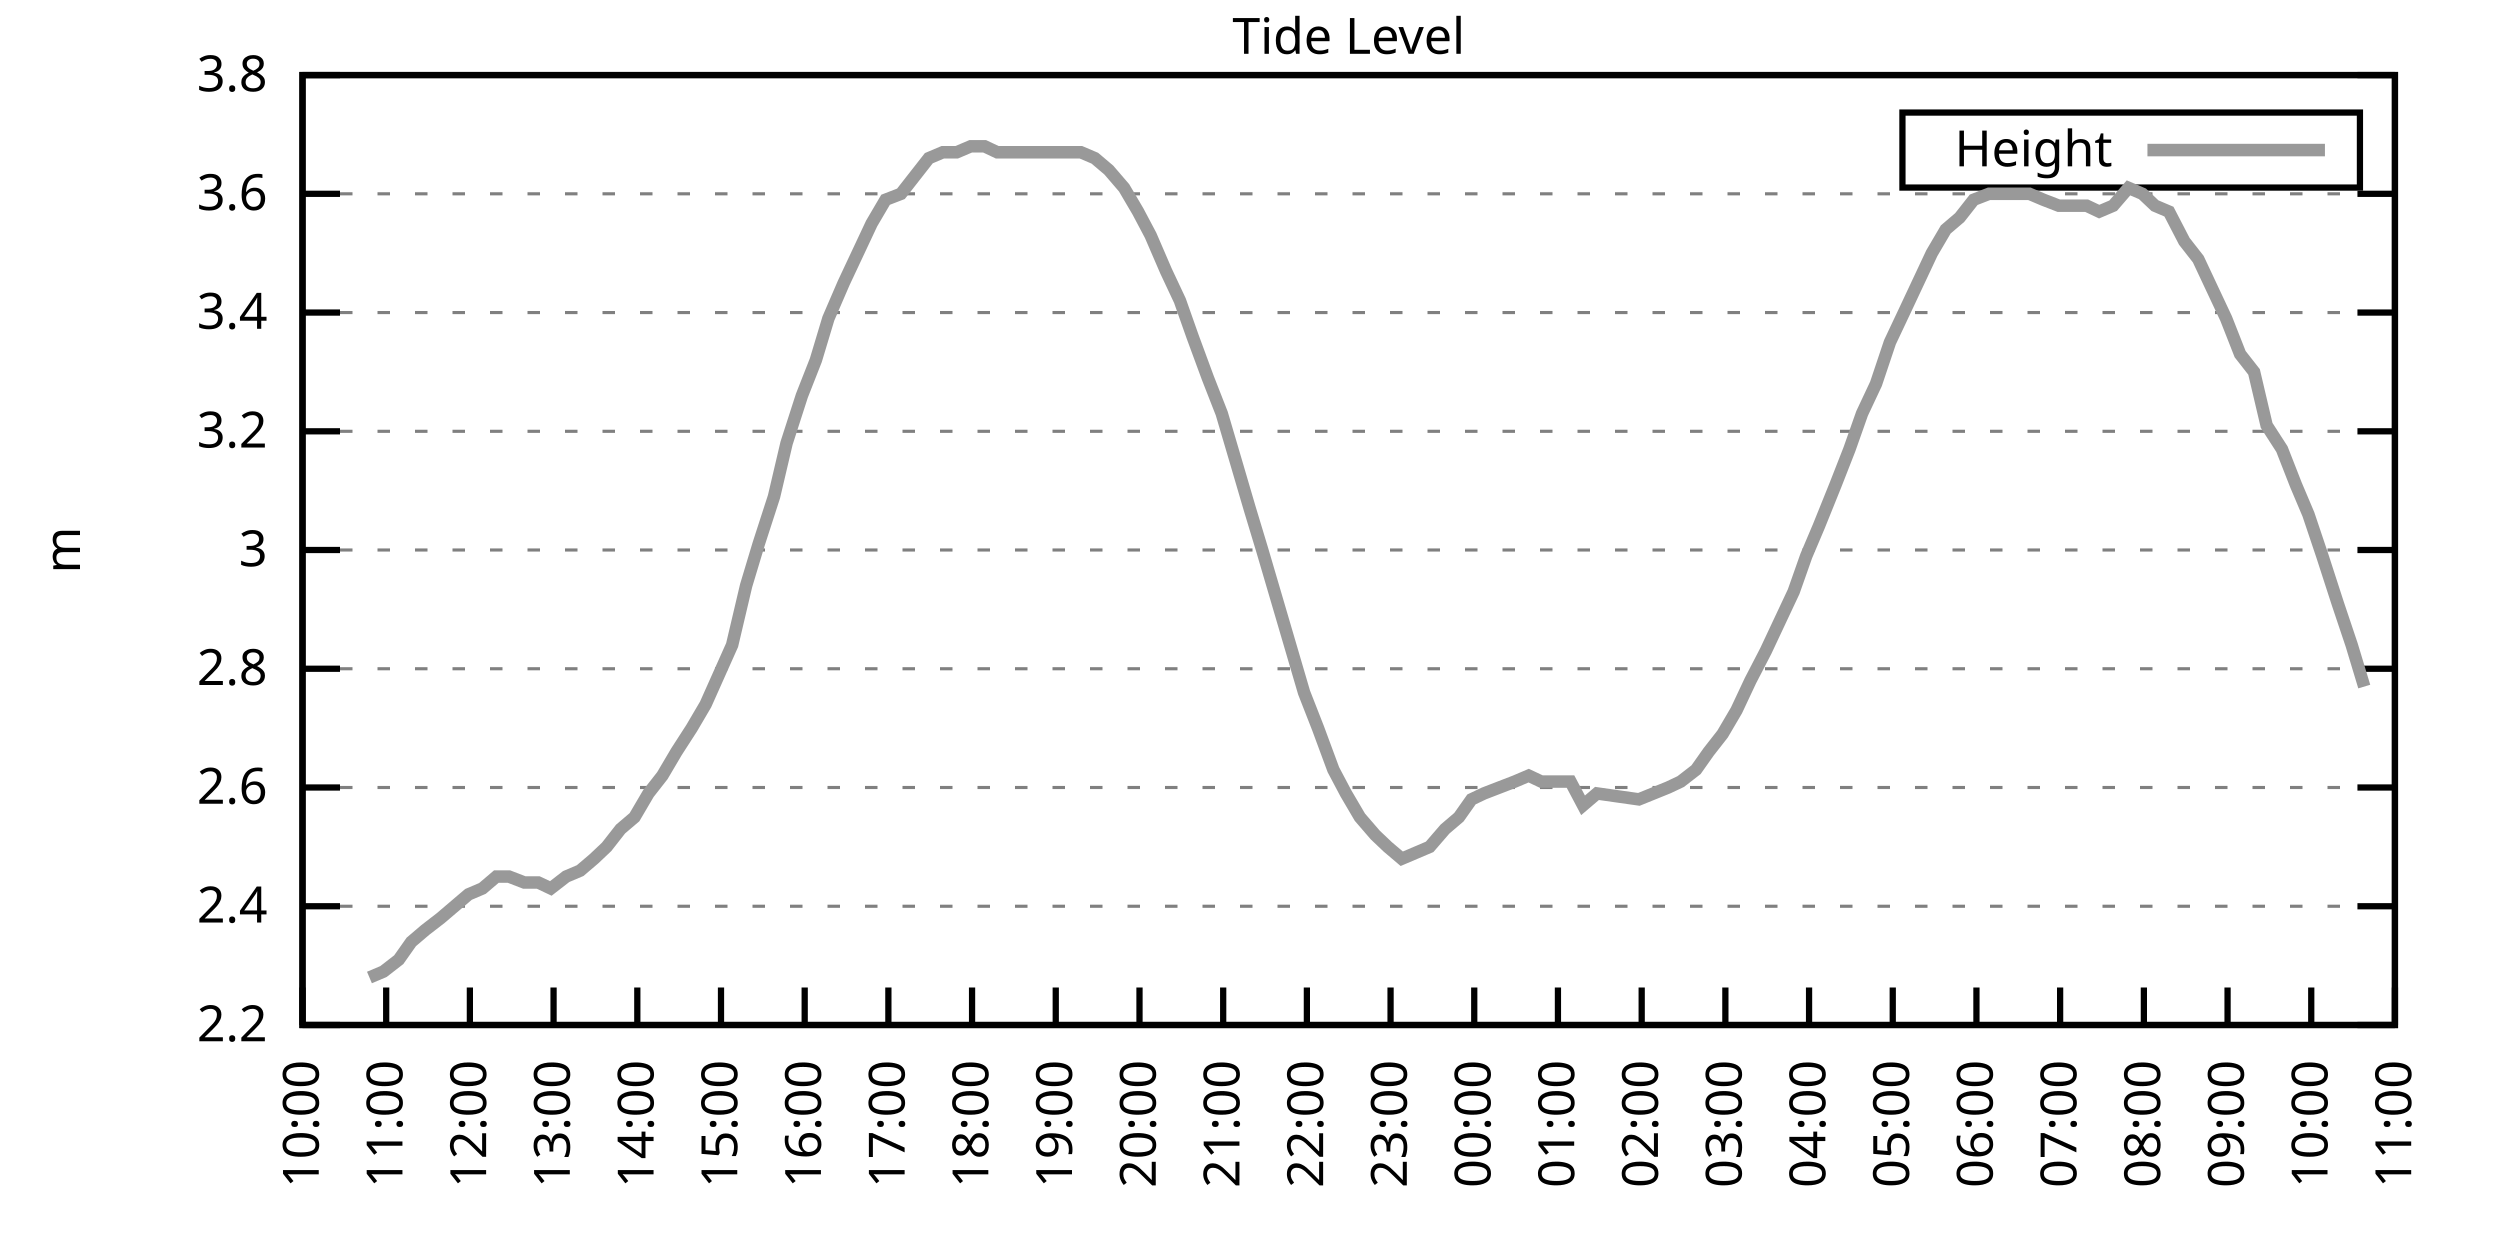
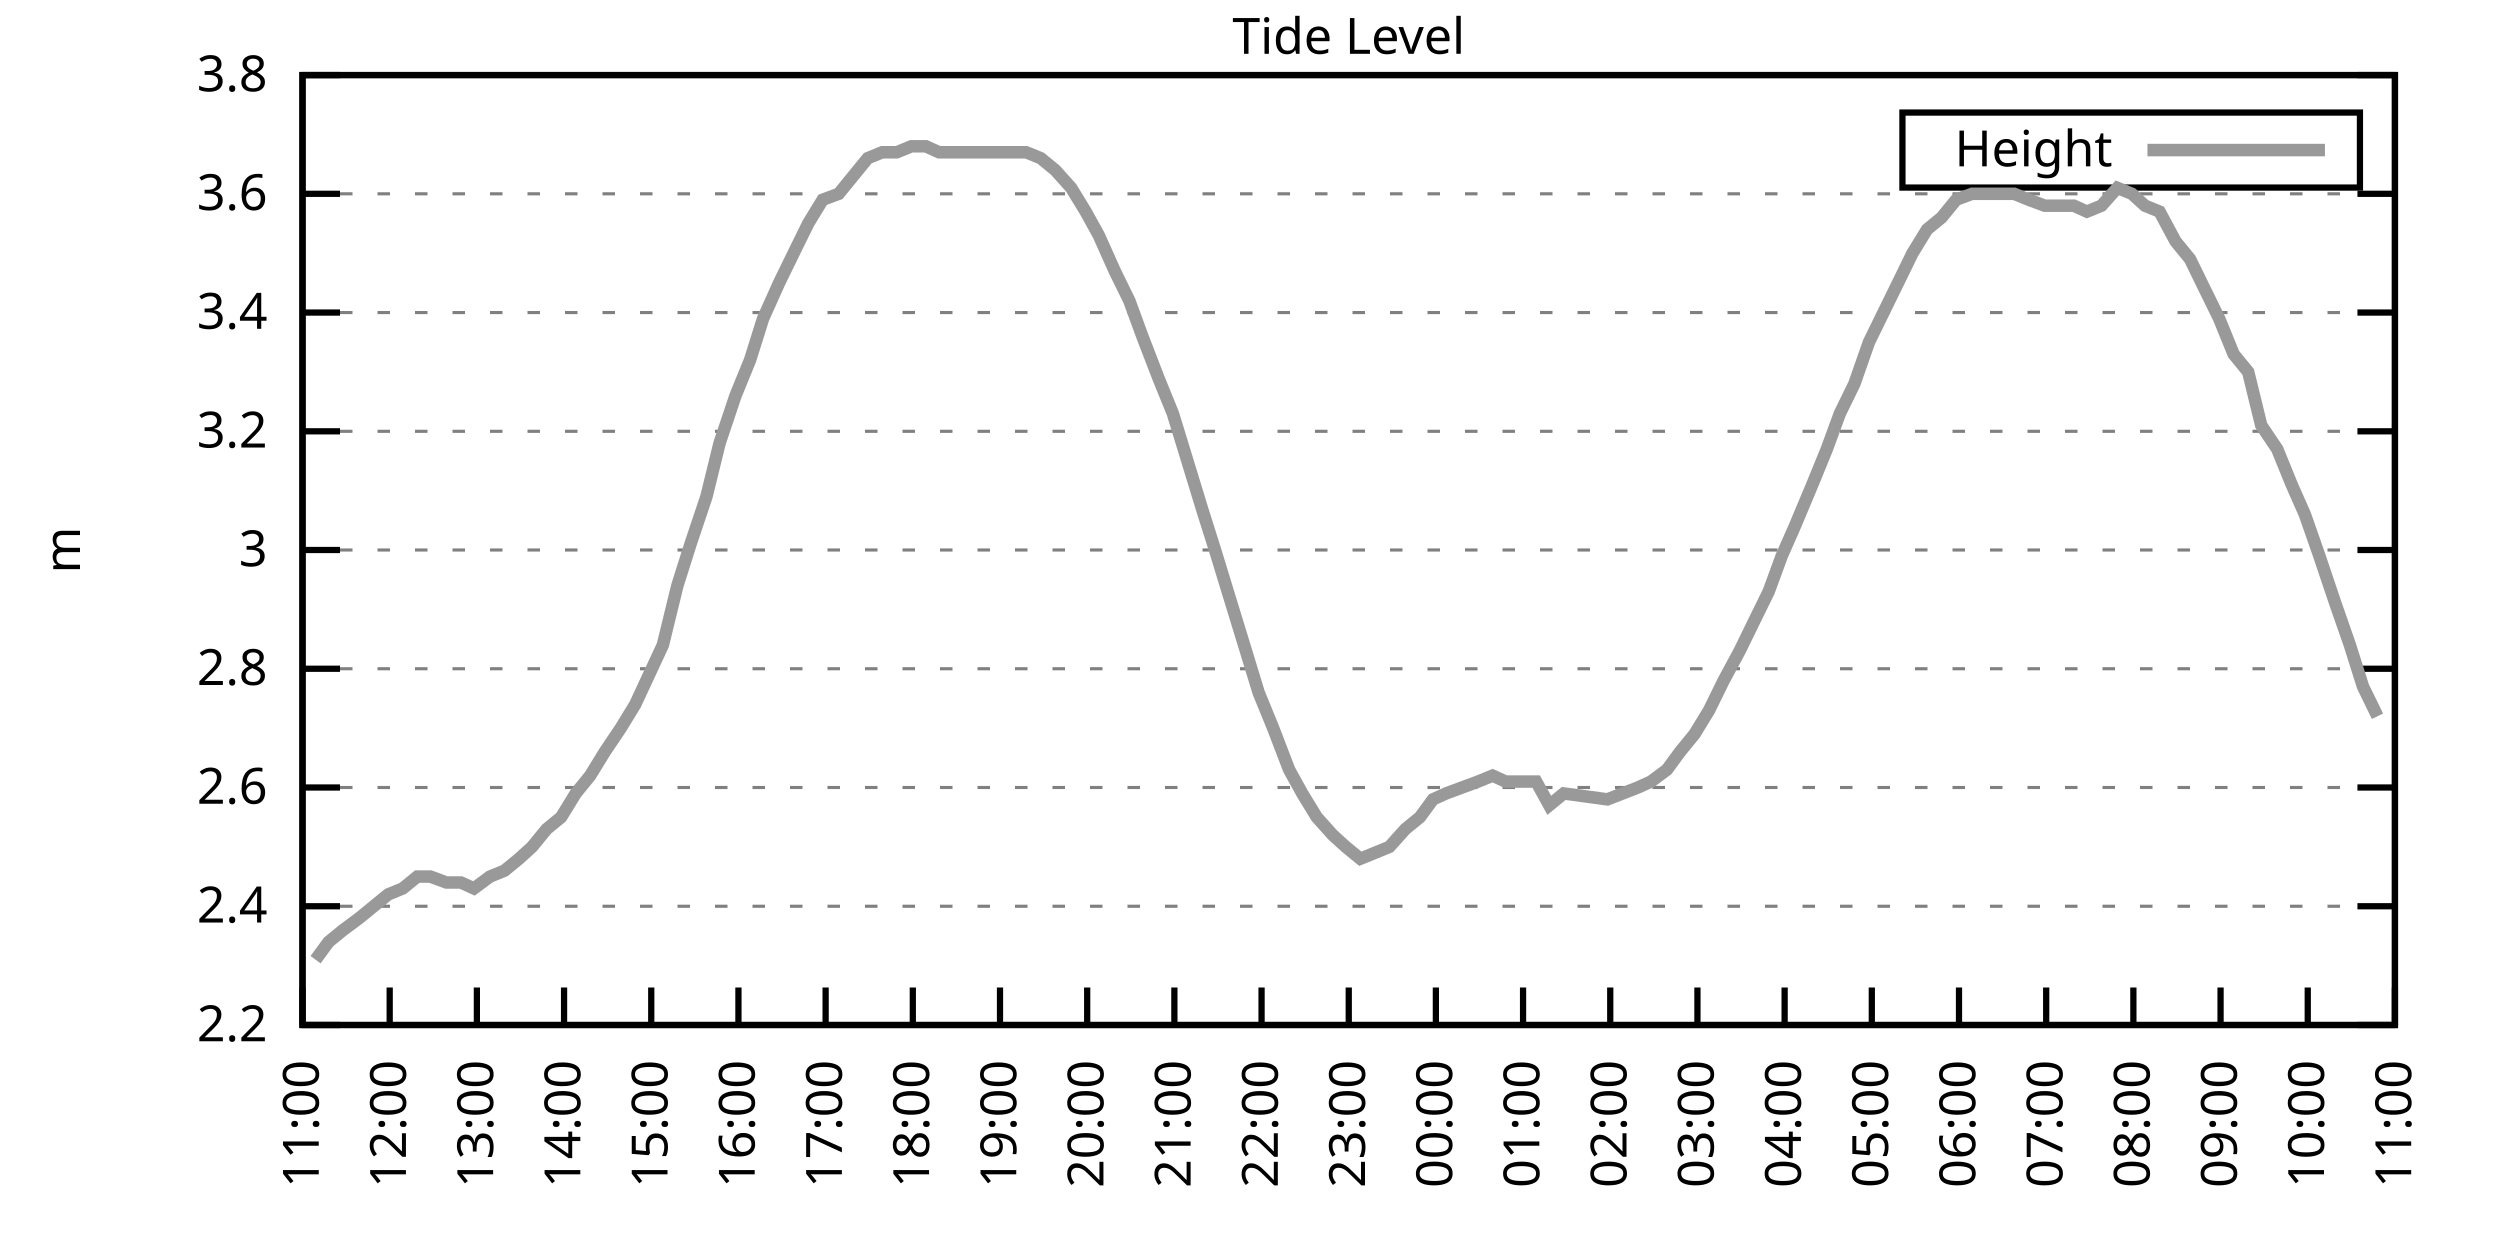
<svg xmlns="http://www.w3.org/2000/svg" xmlns:xlink="http://www.w3.org/1999/xlink" width="400" height="200" viewBox="0 0 400 200">
  <g id="gnuplot_canvas">
    <rect x="0" y="0" width="400" height="200" fill="none" />
    <defs>
      <circle id="gpDot" r="0.5" stroke-width="0.5" stroke="currentColor" />
      <path id="gpPt0" stroke-width="0.333" stroke="currentColor" d="M-1,0 h2 M0,-1 v2" />
      <path id="gpPt1" stroke-width="0.333" stroke="currentColor" d="M-1,-1 L1,1 M1,-1 L-1,1" />
      <path id="gpPt2" stroke-width="0.333" stroke="currentColor" d="M-1,0 L1,0 M0,-1 L0,1 M-1,-1 L1,1 M-1,1 L1,-1" />
      <rect id="gpPt3" stroke-width="0.333" stroke="currentColor" x="-1" y="-1" width="2" height="2" />
      <rect id="gpPt4" stroke-width="0.333" stroke="currentColor" fill="currentColor" x="-1" y="-1" width="2" height="2" />
      <circle id="gpPt5" stroke-width="0.333" stroke="currentColor" cx="0" cy="0" r="1" />
      <use xlink:href="#gpPt5" id="gpPt6" fill="currentColor" stroke="none" />
      <path id="gpPt7" stroke-width="0.333" stroke="currentColor" d="M0,-1.33 L-1.33,0.67 L1.33,0.67 z" />
      <use xlink:href="#gpPt7" id="gpPt8" fill="currentColor" stroke="none" />
      <use xlink:href="#gpPt7" id="gpPt9" stroke="currentColor" transform="rotate(180)" />
      <use xlink:href="#gpPt9" id="gpPt10" fill="currentColor" stroke="none" />
      <use xlink:href="#gpPt3" id="gpPt11" stroke="currentColor" transform="rotate(45)" />
      <use xlink:href="#gpPt11" id="gpPt12" fill="currentColor" stroke="none" />
      <path id="gpPt13" stroke-width="0.333" stroke="currentColor" d="M0,1.330 L1.265,0.411 L0.782,-1.067 L-0.782,-1.076 L-1.265,0.411 z" />
      <use xlink:href="#gpPt13" id="gpPt14" fill="currentColor" stroke="none" />
      <filter id="textbox" filterUnits="objectBoundingBox" x="0" y="0" height="1" width="1">
        <feFlood flood-color="white" flood-opacity="1" result="bgnd" />
        <feComposite in="SourceGraphic" in2="bgnd" operator="atop" />
      </filter>
      <filter id="greybox" filterUnits="objectBoundingBox" x="0" y="0" height="1" width="1">
        <feFlood flood-color="lightgrey" flood-opacity="1" result="grey" />
        <feComposite in="SourceGraphic" in2="grey" operator="atop" />
      </filter>
    </defs>
    <g fill="none" color="white" stroke="currentColor" stroke-width="1.00" stroke-linecap="butt" stroke-linejoin="miter">
</g>
    <g fill="none" color="black" stroke="currentColor" stroke-width="1.00" stroke-linecap="butt" stroke-linejoin="miter">
      <g stroke="none" shape-rendering="crispEdges">
        <polygon fill="rgb(255, 255, 255)" points="48.40,164.00 383.18,164.00 383.18,12.02 48.40,12.02 " />
      </g>
    </g>
    <g fill="none" color="black" stroke="currentColor" stroke-width="1.00" stroke-linecap="butt" stroke-linejoin="miter">
</g>
    <g fill="none" color="black" stroke="black" stroke-width="0.50" stroke-linecap="butt" stroke-linejoin="miter">
</g>
    <g fill="none" color="gray" stroke="currentColor" stroke-width="0.50" stroke-linecap="butt" stroke-linejoin="miter">
      <path stroke="gray" stroke-dasharray="2,4" class="gridline" d="M48.40,164.00 L383.19,164.00  " />
    </g>
    <g fill="none" color="gray" stroke="gray" stroke-width="1.00" stroke-linecap="butt" stroke-linejoin="miter">
</g>
    <g fill="none" color="black" stroke="currentColor" stroke-width="1.00" stroke-linecap="butt" stroke-linejoin="miter">
      <path stroke="black" d="M48.40,164.00 L54.40,164.00 M383.19,164.00 L377.19,164.00  " />
      <g transform="translate(42.80,166.60)" stroke="none" fill="black" font-family="Sans" font-size="8.00" text-anchor="end">
        <text>
          <tspan font-family="Sans"> 2.2</tspan>
        </text>
      </g>
    </g>
    <g fill="none" color="black" stroke="currentColor" stroke-width="1.00" stroke-linecap="butt" stroke-linejoin="miter">
</g>
    <g fill="none" color="black" stroke="black" stroke-width="0.50" stroke-linecap="butt" stroke-linejoin="miter">
</g>
    <g fill="none" color="gray" stroke="currentColor" stroke-width="0.50" stroke-linecap="butt" stroke-linejoin="miter">
      <path stroke="gray" stroke-dasharray="2,4" class="gridline" d="M48.40,145.00 L383.19,145.00  " />
    </g>
    <g fill="none" color="gray" stroke="gray" stroke-width="1.00" stroke-linecap="butt" stroke-linejoin="miter">
</g>
    <g fill="none" color="black" stroke="currentColor" stroke-width="1.00" stroke-linecap="butt" stroke-linejoin="miter">
      <path stroke="black" d="M48.40,145.00 L54.40,145.00 M383.19,145.00 L377.19,145.00  " />
      <g transform="translate(42.80,147.60)" stroke="none" fill="black" font-family="Sans" font-size="8.00" text-anchor="end">
        <text>
          <tspan font-family="Sans"> 2.4</tspan>
        </text>
      </g>
    </g>
    <g fill="none" color="black" stroke="currentColor" stroke-width="1.00" stroke-linecap="butt" stroke-linejoin="miter">
</g>
    <g fill="none" color="black" stroke="black" stroke-width="0.50" stroke-linecap="butt" stroke-linejoin="miter">
</g>
    <g fill="none" color="gray" stroke="currentColor" stroke-width="0.50" stroke-linecap="butt" stroke-linejoin="miter">
      <path stroke="gray" stroke-dasharray="2,4" class="gridline" d="M48.40,126.00 L383.19,126.00  " />
    </g>
    <g fill="none" color="gray" stroke="gray" stroke-width="1.00" stroke-linecap="butt" stroke-linejoin="miter">
</g>
    <g fill="none" color="black" stroke="currentColor" stroke-width="1.00" stroke-linecap="butt" stroke-linejoin="miter">
      <path stroke="black" d="M48.40,126.00 L54.40,126.00 M383.19,126.00 L377.19,126.00  " />
      <g transform="translate(42.80,128.60)" stroke="none" fill="black" font-family="Sans" font-size="8.00" text-anchor="end">
        <text>
          <tspan font-family="Sans"> 2.6</tspan>
        </text>
      </g>
    </g>
    <g fill="none" color="black" stroke="currentColor" stroke-width="1.00" stroke-linecap="butt" stroke-linejoin="miter">
</g>
    <g fill="none" color="black" stroke="black" stroke-width="0.50" stroke-linecap="butt" stroke-linejoin="miter">
</g>
    <g fill="none" color="gray" stroke="currentColor" stroke-width="0.50" stroke-linecap="butt" stroke-linejoin="miter">
      <path stroke="gray" stroke-dasharray="2,4" class="gridline" d="M48.40,107.00 L383.19,107.00  " />
    </g>
    <g fill="none" color="gray" stroke="gray" stroke-width="1.00" stroke-linecap="butt" stroke-linejoin="miter">
</g>
    <g fill="none" color="black" stroke="currentColor" stroke-width="1.00" stroke-linecap="butt" stroke-linejoin="miter">
      <path stroke="black" d="M48.40,107.00 L54.40,107.00 M383.19,107.00 L377.19,107.00  " />
      <g transform="translate(42.80,109.60)" stroke="none" fill="black" font-family="Sans" font-size="8.00" text-anchor="end">
        <text>
          <tspan font-family="Sans"> 2.8</tspan>
        </text>
      </g>
    </g>
    <g fill="none" color="black" stroke="currentColor" stroke-width="1.00" stroke-linecap="butt" stroke-linejoin="miter">
</g>
    <g fill="none" color="black" stroke="black" stroke-width="0.50" stroke-linecap="butt" stroke-linejoin="miter">
</g>
    <g fill="none" color="gray" stroke="currentColor" stroke-width="0.50" stroke-linecap="butt" stroke-linejoin="miter">
      <path stroke="gray" stroke-dasharray="2,4" class="gridline" d="M48.40,88.00 L383.19,88.00  " />
    </g>
    <g fill="none" color="gray" stroke="gray" stroke-width="1.00" stroke-linecap="butt" stroke-linejoin="miter">
</g>
    <g fill="none" color="black" stroke="currentColor" stroke-width="1.00" stroke-linecap="butt" stroke-linejoin="miter">
      <path stroke="black" d="M48.40,88.00 L54.40,88.00 M383.19,88.00 L377.19,88.00  " />
      <g transform="translate(42.80,90.60)" stroke="none" fill="black" font-family="Sans" font-size="8.00" text-anchor="end">
        <text>
          <tspan font-family="Sans"> 3</tspan>
        </text>
      </g>
    </g>
    <g fill="none" color="black" stroke="currentColor" stroke-width="1.00" stroke-linecap="butt" stroke-linejoin="miter">
</g>
    <g fill="none" color="black" stroke="black" stroke-width="0.50" stroke-linecap="butt" stroke-linejoin="miter">
</g>
    <g fill="none" color="gray" stroke="currentColor" stroke-width="0.50" stroke-linecap="butt" stroke-linejoin="miter">
      <path stroke="gray" stroke-dasharray="2,4" class="gridline" d="M48.40,69.01 L383.19,69.01  " />
    </g>
    <g fill="none" color="gray" stroke="gray" stroke-width="1.00" stroke-linecap="butt" stroke-linejoin="miter">
</g>
    <g fill="none" color="black" stroke="currentColor" stroke-width="1.00" stroke-linecap="butt" stroke-linejoin="miter">
      <path stroke="black" d="M48.40,69.01 L54.40,69.01 M383.19,69.01 L377.19,69.01  " />
      <g transform="translate(42.80,71.61)" stroke="none" fill="black" font-family="Sans" font-size="8.00" text-anchor="end">
        <text>
          <tspan font-family="Sans"> 3.2</tspan>
        </text>
      </g>
    </g>
    <g fill="none" color="black" stroke="currentColor" stroke-width="1.00" stroke-linecap="butt" stroke-linejoin="miter">
</g>
    <g fill="none" color="black" stroke="black" stroke-width="0.50" stroke-linecap="butt" stroke-linejoin="miter">
</g>
    <g fill="none" color="gray" stroke="currentColor" stroke-width="0.50" stroke-linecap="butt" stroke-linejoin="miter">
      <path stroke="gray" stroke-dasharray="2,4" class="gridline" d="M48.40,50.01 L383.19,50.01  " />
    </g>
    <g fill="none" color="gray" stroke="gray" stroke-width="1.00" stroke-linecap="butt" stroke-linejoin="miter">
</g>
    <g fill="none" color="black" stroke="currentColor" stroke-width="1.00" stroke-linecap="butt" stroke-linejoin="miter">
      <path stroke="black" d="M48.40,50.01 L54.40,50.01 M383.19,50.01 L377.19,50.01  " />
      <g transform="translate(42.80,52.61)" stroke="none" fill="black" font-family="Sans" font-size="8.00" text-anchor="end">
        <text>
          <tspan font-family="Sans"> 3.4</tspan>
        </text>
      </g>
    </g>
    <g fill="none" color="black" stroke="currentColor" stroke-width="1.00" stroke-linecap="butt" stroke-linejoin="miter">
</g>
    <g fill="none" color="black" stroke="black" stroke-width="0.50" stroke-linecap="butt" stroke-linejoin="miter">
</g>
    <g fill="none" color="gray" stroke="currentColor" stroke-width="0.50" stroke-linecap="butt" stroke-linejoin="miter">
      <path stroke="gray" stroke-dasharray="2,4" class="gridline" d="M48.40,31.01 L383.19,31.01  " />
    </g>
    <g fill="none" color="gray" stroke="gray" stroke-width="1.00" stroke-linecap="butt" stroke-linejoin="miter">
</g>
    <g fill="none" color="black" stroke="currentColor" stroke-width="1.00" stroke-linecap="butt" stroke-linejoin="miter">
      <path stroke="black" d="M48.40,31.01 L54.40,31.01 M383.19,31.01 L377.19,31.01  " />
      <g transform="translate(42.80,33.61)" stroke="none" fill="black" font-family="Sans" font-size="8.00" text-anchor="end">
        <text>
          <tspan font-family="Sans"> 3.6</tspan>
        </text>
      </g>
    </g>
    <g fill="none" color="black" stroke="currentColor" stroke-width="1.00" stroke-linecap="butt" stroke-linejoin="miter">
</g>
    <g fill="none" color="black" stroke="black" stroke-width="0.50" stroke-linecap="butt" stroke-linejoin="miter">
</g>
    <g fill="none" color="gray" stroke="currentColor" stroke-width="0.50" stroke-linecap="butt" stroke-linejoin="miter">
      <path stroke="gray" stroke-dasharray="2,4" class="gridline" d="M48.40,12.01 L383.19,12.01  " />
    </g>
    <g fill="none" color="gray" stroke="gray" stroke-width="1.00" stroke-linecap="butt" stroke-linejoin="miter">
</g>
    <g fill="none" color="black" stroke="currentColor" stroke-width="1.00" stroke-linecap="butt" stroke-linejoin="miter">
      <path stroke="black" d="M48.40,12.01 L54.40,12.01 M383.19,12.01 L377.19,12.01  " />
      <g transform="translate(42.80,14.61)" stroke="none" fill="black" font-family="Sans" font-size="8.00" text-anchor="end">
        <text>
          <tspan font-family="Sans"> 3.8</tspan>
        </text>
      </g>
    </g>
    <g fill="none" color="black" stroke="currentColor" stroke-width="1.00" stroke-linecap="butt" stroke-linejoin="miter">
      <path stroke="black" d="M48.40,164.00 L48.40,158.00  " />
      <g transform="translate(51.00,169.60) rotate(270.00)" stroke="none" fill="black" font-family="Sans" font-size="8.00" text-anchor="end">
        <text>
-           <tspan font-family="Sans">10:00</tspan>
-         </text>
-       </g>
-     </g>
-     <g fill="none" color="black" stroke="currentColor" stroke-width="1.00" stroke-linecap="butt" stroke-linejoin="miter">
-       <path stroke="black" d="M61.79,164.00 L61.79,158.00  " />
-       <g transform="translate(64.39,169.60) rotate(270.00)" stroke="none" fill="black" font-family="Sans" font-size="8.00" text-anchor="end">
-         <text>
          <tspan font-family="Sans">11:00</tspan>
        </text>
      </g>
    </g>
    <g fill="none" color="black" stroke="currentColor" stroke-width="1.00" stroke-linecap="butt" stroke-linejoin="miter">
-       <path stroke="black" d="M75.18,164.00 L75.18,158.00  " />
-       <g transform="translate(77.78,169.60) rotate(270.00)" stroke="none" fill="black" font-family="Sans" font-size="8.00" text-anchor="end">
+       <path stroke="black" d="M62.35,164.00 L62.35,158.00  " />
+       <g transform="translate(64.95,169.60) rotate(270.00)" stroke="none" fill="black" font-family="Sans" font-size="8.00" text-anchor="end">
        <text>
          <tspan font-family="Sans">12:00</tspan>
        </text>
      </g>
    </g>
    <g fill="none" color="black" stroke="currentColor" stroke-width="1.00" stroke-linecap="butt" stroke-linejoin="miter">
-       <path stroke="black" d="M88.57,164.00 L88.57,158.00  " />
-       <g transform="translate(91.17,169.60) rotate(270.00)" stroke="none" fill="black" font-family="Sans" font-size="8.00" text-anchor="end">
+       <path stroke="black" d="M76.30,164.00 L76.30,158.00  " />
+       <g transform="translate(78.90,169.60) rotate(270.00)" stroke="none" fill="black" font-family="Sans" font-size="8.00" text-anchor="end">
        <text>
          <tspan font-family="Sans">13:00</tspan>
        </text>
      </g>
    </g>
    <g fill="none" color="black" stroke="currentColor" stroke-width="1.00" stroke-linecap="butt" stroke-linejoin="miter">
-       <path stroke="black" d="M101.97,164.00 L101.97,158.00  " />
-       <g transform="translate(104.57,169.60) rotate(270.00)" stroke="none" fill="black" font-family="Sans" font-size="8.00" text-anchor="end">
+       <path stroke="black" d="M90.25,164.00 L90.25,158.00  " />
+       <g transform="translate(92.85,169.60) rotate(270.00)" stroke="none" fill="black" font-family="Sans" font-size="8.00" text-anchor="end">
        <text>
          <tspan font-family="Sans">14:00</tspan>
        </text>
      </g>
    </g>
    <g fill="none" color="black" stroke="currentColor" stroke-width="1.00" stroke-linecap="butt" stroke-linejoin="miter">
-       <path stroke="black" d="M115.36,164.00 L115.36,158.00  " />
-       <g transform="translate(117.96,169.60) rotate(270.00)" stroke="none" fill="black" font-family="Sans" font-size="8.00" text-anchor="end">
+       <path stroke="black" d="M104.20,164.00 L104.20,158.00  " />
+       <g transform="translate(106.80,169.60) rotate(270.00)" stroke="none" fill="black" font-family="Sans" font-size="8.00" text-anchor="end">
        <text>
          <tspan font-family="Sans">15:00</tspan>
        </text>
      </g>
    </g>
    <g fill="none" color="black" stroke="currentColor" stroke-width="1.00" stroke-linecap="butt" stroke-linejoin="miter">
-       <path stroke="black" d="M128.75,164.00 L128.75,158.00  " />
-       <g transform="translate(131.35,169.60) rotate(270.00)" stroke="none" fill="black" font-family="Sans" font-size="8.00" text-anchor="end">
+       <path stroke="black" d="M118.15,164.00 L118.15,158.00  " />
+       <g transform="translate(120.75,169.60) rotate(270.00)" stroke="none" fill="black" font-family="Sans" font-size="8.00" text-anchor="end">
        <text>
          <tspan font-family="Sans">16:00</tspan>
        </text>
      </g>
    </g>
    <g fill="none" color="black" stroke="currentColor" stroke-width="1.00" stroke-linecap="butt" stroke-linejoin="miter">
-       <path stroke="black" d="M142.14,164.00 L142.14,158.00  " />
-       <g transform="translate(144.74,169.60) rotate(270.00)" stroke="none" fill="black" font-family="Sans" font-size="8.00" text-anchor="end">
+       <path stroke="black" d="M132.10,164.00 L132.10,158.00  " />
+       <g transform="translate(134.70,169.60) rotate(270.00)" stroke="none" fill="black" font-family="Sans" font-size="8.00" text-anchor="end">
        <text>
          <tspan font-family="Sans">17:00</tspan>
        </text>
      </g>
    </g>
    <g fill="none" color="black" stroke="currentColor" stroke-width="1.00" stroke-linecap="butt" stroke-linejoin="miter">
-       <path stroke="black" d="M155.53,164.00 L155.53,158.00  " />
-       <g transform="translate(158.13,169.60) rotate(270.00)" stroke="none" fill="black" font-family="Sans" font-size="8.00" text-anchor="end">
+       <path stroke="black" d="M146.05,164.00 L146.05,158.00  " />
+       <g transform="translate(148.65,169.60) rotate(270.00)" stroke="none" fill="black" font-family="Sans" font-size="8.00" text-anchor="end">
        <text>
          <tspan font-family="Sans">18:00</tspan>
        </text>
      </g>
    </g>
    <g fill="none" color="black" stroke="currentColor" stroke-width="1.00" stroke-linecap="butt" stroke-linejoin="miter">
-       <path stroke="black" d="M168.92,164.00 L168.92,158.00  " />
-       <g transform="translate(171.52,169.60) rotate(270.00)" stroke="none" fill="black" font-family="Sans" font-size="8.00" text-anchor="end">
+       <path stroke="black" d="M160.00,164.00 L160.00,158.00  " />
+       <g transform="translate(162.60,169.60) rotate(270.00)" stroke="none" fill="black" font-family="Sans" font-size="8.00" text-anchor="end">
        <text>
          <tspan font-family="Sans">19:00</tspan>
        </text>
      </g>
    </g>
    <g fill="none" color="black" stroke="currentColor" stroke-width="1.00" stroke-linecap="butt" stroke-linejoin="miter">
-       <path stroke="black" d="M182.32,164.00 L182.32,158.00  " />
-       <g transform="translate(184.92,169.60) rotate(270.00)" stroke="none" fill="black" font-family="Sans" font-size="8.00" text-anchor="end">
+       <path stroke="black" d="M173.95,164.00 L173.95,158.00  " />
+       <g transform="translate(176.55,169.60) rotate(270.00)" stroke="none" fill="black" font-family="Sans" font-size="8.00" text-anchor="end">
        <text>
          <tspan font-family="Sans">20:00</tspan>
        </text>
      </g>
    </g>
    <g fill="none" color="black" stroke="currentColor" stroke-width="1.00" stroke-linecap="butt" stroke-linejoin="miter">
-       <path stroke="black" d="M195.71,164.00 L195.71,158.00  " />
-       <g transform="translate(198.31,169.60) rotate(270.00)" stroke="none" fill="black" font-family="Sans" font-size="8.00" text-anchor="end">
+       <path stroke="black" d="M187.90,164.00 L187.90,158.00  " />
+       <g transform="translate(190.50,169.60) rotate(270.00)" stroke="none" fill="black" font-family="Sans" font-size="8.00" text-anchor="end">
        <text>
          <tspan font-family="Sans">21:00</tspan>
        </text>
      </g>
    </g>
    <g fill="none" color="black" stroke="currentColor" stroke-width="1.00" stroke-linecap="butt" stroke-linejoin="miter">
-       <path stroke="black" d="M209.10,164.00 L209.10,158.00  " />
-       <g transform="translate(211.70,169.60) rotate(270.00)" stroke="none" fill="black" font-family="Sans" font-size="8.00" text-anchor="end">
+       <path stroke="black" d="M201.85,164.00 L201.85,158.00  " />
+       <g transform="translate(204.45,169.60) rotate(270.00)" stroke="none" fill="black" font-family="Sans" font-size="8.00" text-anchor="end">
        <text>
          <tspan font-family="Sans">22:00</tspan>
        </text>
      </g>
    </g>
    <g fill="none" color="black" stroke="currentColor" stroke-width="1.00" stroke-linecap="butt" stroke-linejoin="miter">
-       <path stroke="black" d="M222.49,164.00 L222.49,158.00  " />
-       <g transform="translate(225.09,169.60) rotate(270.00)" stroke="none" fill="black" font-family="Sans" font-size="8.00" text-anchor="end">
+       <path stroke="black" d="M215.80,164.00 L215.80,158.00  " />
+       <g transform="translate(218.40,169.60) rotate(270.00)" stroke="none" fill="black" font-family="Sans" font-size="8.00" text-anchor="end">
        <text>
          <tspan font-family="Sans">23:00</tspan>
        </text>
      </g>
    </g>
    <g fill="none" color="black" stroke="currentColor" stroke-width="1.00" stroke-linecap="butt" stroke-linejoin="miter">
-       <path stroke="black" d="M235.88,164.00 L235.88,158.00  " />
-       <g transform="translate(238.48,169.60) rotate(270.00)" stroke="none" fill="black" font-family="Sans" font-size="8.00" text-anchor="end">
+       <path stroke="black" d="M229.74,164.00 L229.74,158.00  " />
+       <g transform="translate(232.34,169.60) rotate(270.00)" stroke="none" fill="black" font-family="Sans" font-size="8.00" text-anchor="end">
        <text>
          <tspan font-family="Sans">00:00</tspan>
        </text>
      </g>
    </g>
    <g fill="none" color="black" stroke="currentColor" stroke-width="1.00" stroke-linecap="butt" stroke-linejoin="miter">
-       <path stroke="black" d="M249.27,164.00 L249.27,158.00  " />
-       <g transform="translate(251.87,169.60) rotate(270.00)" stroke="none" fill="black" font-family="Sans" font-size="8.00" text-anchor="end">
+       <path stroke="black" d="M243.69,164.00 L243.69,158.00  " />
+       <g transform="translate(246.29,169.60) rotate(270.00)" stroke="none" fill="black" font-family="Sans" font-size="8.00" text-anchor="end">
        <text>
          <tspan font-family="Sans">01:00</tspan>
        </text>
      </g>
    </g>
    <g fill="none" color="black" stroke="currentColor" stroke-width="1.00" stroke-linecap="butt" stroke-linejoin="miter">
-       <path stroke="black" d="M262.67,164.00 L262.67,158.00  " />
-       <g transform="translate(265.27,169.60) rotate(270.00)" stroke="none" fill="black" font-family="Sans" font-size="8.00" text-anchor="end">
+       <path stroke="black" d="M257.64,164.00 L257.64,158.00  " />
+       <g transform="translate(260.24,169.60) rotate(270.00)" stroke="none" fill="black" font-family="Sans" font-size="8.00" text-anchor="end">
        <text>
          <tspan font-family="Sans">02:00</tspan>
        </text>
      </g>
    </g>
    <g fill="none" color="black" stroke="currentColor" stroke-width="1.00" stroke-linecap="butt" stroke-linejoin="miter">
-       <path stroke="black" d="M276.06,164.00 L276.06,158.00  " />
-       <g transform="translate(278.66,169.60) rotate(270.00)" stroke="none" fill="black" font-family="Sans" font-size="8.00" text-anchor="end">
+       <path stroke="black" d="M271.59,164.00 L271.59,158.00  " />
+       <g transform="translate(274.19,169.60) rotate(270.00)" stroke="none" fill="black" font-family="Sans" font-size="8.00" text-anchor="end">
        <text>
          <tspan font-family="Sans">03:00</tspan>
        </text>
      </g>
    </g>
    <g fill="none" color="black" stroke="currentColor" stroke-width="1.00" stroke-linecap="butt" stroke-linejoin="miter">
-       <path stroke="black" d="M289.45,164.00 L289.45,158.00  " />
-       <g transform="translate(292.05,169.60) rotate(270.00)" stroke="none" fill="black" font-family="Sans" font-size="8.00" text-anchor="end">
+       <path stroke="black" d="M285.54,164.00 L285.54,158.00  " />
+       <g transform="translate(288.14,169.60) rotate(270.00)" stroke="none" fill="black" font-family="Sans" font-size="8.00" text-anchor="end">
        <text>
          <tspan font-family="Sans">04:00</tspan>
        </text>
      </g>
    </g>
    <g fill="none" color="black" stroke="currentColor" stroke-width="1.00" stroke-linecap="butt" stroke-linejoin="miter">
-       <path stroke="black" d="M302.84,164.00 L302.84,158.00  " />
-       <g transform="translate(305.44,169.60) rotate(270.00)" stroke="none" fill="black" font-family="Sans" font-size="8.00" text-anchor="end">
+       <path stroke="black" d="M299.49,164.00 L299.49,158.00  " />
+       <g transform="translate(302.09,169.60) rotate(270.00)" stroke="none" fill="black" font-family="Sans" font-size="8.00" text-anchor="end">
        <text>
          <tspan font-family="Sans">05:00</tspan>
        </text>
      </g>
    </g>
    <g fill="none" color="black" stroke="currentColor" stroke-width="1.00" stroke-linecap="butt" stroke-linejoin="miter">
-       <path stroke="black" d="M316.23,164.00 L316.23,158.00  " />
-       <g transform="translate(318.83,169.60) rotate(270.00)" stroke="none" fill="black" font-family="Sans" font-size="8.00" text-anchor="end">
+       <path stroke="black" d="M313.44,164.00 L313.44,158.00  " />
+       <g transform="translate(316.04,169.60) rotate(270.00)" stroke="none" fill="black" font-family="Sans" font-size="8.00" text-anchor="end">
        <text>
          <tspan font-family="Sans">06:00</tspan>
        </text>
      </g>
    </g>
    <g fill="none" color="black" stroke="currentColor" stroke-width="1.00" stroke-linecap="butt" stroke-linejoin="miter">
-       <path stroke="black" d="M329.62,164.00 L329.62,158.00  " />
-       <g transform="translate(332.22,169.60) rotate(270.00)" stroke="none" fill="black" font-family="Sans" font-size="8.00" text-anchor="end">
+       <path stroke="black" d="M327.39,164.00 L327.39,158.00  " />
+       <g transform="translate(329.99,169.60) rotate(270.00)" stroke="none" fill="black" font-family="Sans" font-size="8.00" text-anchor="end">
        <text>
          <tspan font-family="Sans">07:00</tspan>
        </text>
      </g>
    </g>
    <g fill="none" color="black" stroke="currentColor" stroke-width="1.00" stroke-linecap="butt" stroke-linejoin="miter">
-       <path stroke="black" d="M343.02,164.00 L343.02,158.00  " />
-       <g transform="translate(345.62,169.60) rotate(270.00)" stroke="none" fill="black" font-family="Sans" font-size="8.00" text-anchor="end">
+       <path stroke="black" d="M341.34,164.00 L341.34,158.00  " />
+       <g transform="translate(343.94,169.60) rotate(270.00)" stroke="none" fill="black" font-family="Sans" font-size="8.00" text-anchor="end">
        <text>
          <tspan font-family="Sans">08:00</tspan>
        </text>
      </g>
    </g>
    <g fill="none" color="black" stroke="currentColor" stroke-width="1.00" stroke-linecap="butt" stroke-linejoin="miter">
-       <path stroke="black" d="M356.41,164.00 L356.41,158.00  " />
-       <g transform="translate(359.01,169.60) rotate(270.00)" stroke="none" fill="black" font-family="Sans" font-size="8.00" text-anchor="end">
+       <path stroke="black" d="M355.29,164.00 L355.29,158.00  " />
+       <g transform="translate(357.89,169.60) rotate(270.00)" stroke="none" fill="black" font-family="Sans" font-size="8.00" text-anchor="end">
        <text>
          <tspan font-family="Sans">09:00</tspan>
        </text>
      </g>
    </g>
    <g fill="none" color="black" stroke="currentColor" stroke-width="1.00" stroke-linecap="butt" stroke-linejoin="miter">
-       <path stroke="black" d="M369.80,164.00 L369.80,158.00  " />
-       <g transform="translate(372.40,169.60) rotate(270.00)" stroke="none" fill="black" font-family="Sans" font-size="8.00" text-anchor="end">
+       <path stroke="black" d="M369.24,164.00 L369.24,158.00  " />
+       <g transform="translate(371.84,169.60) rotate(270.00)" stroke="none" fill="black" font-family="Sans" font-size="8.00" text-anchor="end">
        <text>
          <tspan font-family="Sans">10:00</tspan>
        </text>
      </g>
    </g>
    <g fill="none" color="black" stroke="currentColor" stroke-width="1.00" stroke-linecap="butt" stroke-linejoin="miter">
      <path stroke="black" d="M383.19,164.00 L383.19,158.00  " />
      <g transform="translate(385.79,169.60) rotate(270.00)" stroke="none" fill="black" font-family="Sans" font-size="8.00" text-anchor="end">
        <text>
          <tspan font-family="Sans">11:00</tspan>
        </text>
      </g>
    </g>
    <g fill="none" color="black" stroke="currentColor" stroke-width="1.00" stroke-linecap="butt" stroke-linejoin="miter">
</g>
    <g fill="none" color="black" stroke="currentColor" stroke-width="1.00" stroke-linecap="butt" stroke-linejoin="miter">
      <path stroke="black" d="M48.40,12.01 L48.40,164.00 L383.19,164.00 L383.19,12.01 L48.40,12.01 Z  " />
    </g>
    <g fill="none" color="black" stroke="currentColor" stroke-width="1.00" stroke-linecap="butt" stroke-linejoin="miter">
</g>
    <g fill="none" color="black" stroke="currentColor" stroke-width="1.00" stroke-linecap="butt" stroke-linejoin="miter">
      <path stroke="black" d="M304.39,30.01 L304.39,18.01 L377.59,18.01 L377.59,30.01 L304.39,30.01 Z  " />
    </g>
    <g id="Tide_level_plot_1">
      <g fill="none" color="white" stroke="black" stroke-width="2.00" stroke-linecap="butt" stroke-linejoin="miter">
</g>
      <g fill="none" color="black" stroke="currentColor" stroke-width="2.00" stroke-linecap="butt" stroke-linejoin="miter">
        <g transform="translate(337.99,26.61)" stroke="none" fill="black" font-family="Sans" font-size="8.00" text-anchor="end">
          <text>
            <tspan font-family="Sans">Height</tspan>
          </text>
        </g>
      </g>
      <g fill="none" color="black" stroke="currentColor" stroke-width="2.00" stroke-linecap="butt" stroke-linejoin="miter">
-         <path stroke="rgb(153, 153, 153)" d="M343.59,24.01 L371.99,24.01 M59.11,156.40 L61.35,155.45 L63.80,153.55 L65.81,150.70 L68.04,148.80 L70.50,146.90   L72.73,145.00 L74.96,143.10 L77.19,142.15 L79.42,140.25 L81.43,140.25 L83.89,141.20 L86.12,141.20 L88.13,142.15   L90.58,140.25 L92.82,139.30 L95.05,137.40 L97.06,135.50 L99.29,132.65 L101.52,130.75 L103.75,126.95 L105.98,124.10   L108.22,120.30 L110.67,116.50 L112.90,112.70 L117.14,103.20 L119.38,93.70 L121.38,87.06 L123.84,79.46 L125.85,70.91   L128.30,63.31 L130.54,57.61 L132.54,50.96 L135.00,45.26 L137.23,40.51 L139.46,35.76 L141.69,31.96 L144.15,31.01   L146.38,28.16 L148.61,25.31 L150.85,24.36 L153.08,24.36 L155.31,23.41 L157.54,23.41 L159.55,24.36 L162.01,24.36   L164.24,24.36 L166.47,24.36 L168.48,24.36 L170.93,24.36 L172.94,24.36 L175.17,25.31 L177.41,27.21 L179.86,30.06   L182.09,33.86 L184.10,37.66 L186.56,43.36 L188.79,48.11 L190.80,53.81 L193.25,60.46 L195.48,66.16 L197.72,73.76   L199.95,81.36 L201.96,88.01 L204.19,95.60 L206.42,103.20 L208.65,110.80 L210.88,116.50 L213.34,123.15 L215.35,126.95   L217.58,130.75 L220.04,133.60 L222.04,135.50 L224.28,137.40 L226.51,136.45 L228.74,135.50 L231.20,132.65 L233.43,130.75   L235.44,127.90 L237.44,126.95 L239.90,126.00 L242.36,125.05 L244.59,124.10 L246.60,125.05 L249.05,125.05 L251.28,125.05   L253.29,128.85 L255.52,126.95 L262.22,127.90 L266.91,126.00 L268.92,125.05 L271.37,123.15 L273.38,120.30 L275.61,117.45   L277.84,113.65 L280.07,108.90 L282.53,104.15 L284.76,99.40 L286.99,94.65 L289.00,88.95 L291.01,84.21 L293.69,77.56   L295.92,71.86 L297.93,66.16 L300.16,61.41 L302.39,54.76 L304.63,50.01 L306.86,45.26 L309.09,40.51 L311.32,36.71   L313.55,34.81 L315.79,31.96 L318.24,31.01 L320.03,31.01 L322.48,31.01 L324.71,31.01 L326.95,31.96 L329.40,32.91   L331.63,32.91 L333.86,32.91 L335.87,33.86 L338.10,32.91 L340.56,30.06 L342.79,31.01 L344.80,32.91 L347.03,33.86   L349.49,38.61 L351.72,41.46 L353.95,46.21 L356.18,50.96 L358.42,56.66 L360.65,59.51 L362.66,68.06 L365.11,71.86   L367.34,77.56 L369.35,82.31 L371.58,88.95 L374.04,96.55 L376.27,103.20 L378.28,109.85  " />
+         <path stroke="rgb(153, 153, 153)" d="M343.59,24.01 L371.99,24.01 M50.49,153.55 L52.58,150.70 L54.91,148.80 L57.47,146.90 L59.79,145.00 L62.12,143.10   L64.44,142.15 L66.77,140.25 L68.86,140.25 L71.42,141.20 L73.74,141.20 L75.83,142.15 L78.39,140.25 L80.72,139.30   L83.04,137.40 L85.13,135.50 L87.46,132.65 L89.78,130.75 L92.11,126.95 L94.43,124.10 L96.76,120.30 L99.32,116.50   L101.64,112.70 L106.06,103.20 L108.38,93.70 L110.48,87.06 L113.03,79.46 L115.13,70.91 L117.68,63.31 L120.01,57.61   L122.10,50.96 L124.66,45.26 L126.98,40.51 L129.31,35.76 L131.63,31.96 L134.19,31.01 L136.51,28.16 L138.84,25.31   L141.16,24.36 L143.49,24.36 L145.81,23.41 L148.14,23.41 L150.23,24.36 L152.79,24.36 L155.11,24.36 L157.44,24.36   L159.53,24.36 L162.09,24.36 L164.18,24.36 L166.51,25.31 L168.83,27.21 L171.39,30.06 L173.71,33.86 L175.81,37.66   L178.36,43.36 L180.69,48.11 L182.78,53.81 L185.34,60.46 L187.66,66.16 L189.99,73.76 L192.31,81.36 L194.41,88.01   L196.73,95.60 L199.06,103.20 L201.38,110.80 L203.71,116.50 L206.26,123.15 L208.36,126.95 L210.68,130.75 L213.24,133.60   L215.33,135.50 L217.65,137.40 L219.98,136.45 L222.30,135.50 L224.86,132.65 L227.19,130.75 L229.28,127.90 L231.37,126.95   L233.93,126.00 L236.49,125.05 L238.81,124.10 L240.90,125.05 L243.46,125.05 L245.79,125.05 L247.88,128.85 L250.20,126.95   L257.18,127.90 L262.06,126.00 L264.15,125.05 L266.71,123.15 L268.80,120.30 L271.13,117.45 L273.45,113.65 L275.78,108.90   L278.34,104.15 L280.66,99.40 L282.99,94.65 L285.08,88.95 L287.17,84.21 L289.96,77.56 L292.29,71.86 L294.38,66.16   L296.70,61.41 L299.03,54.76 L301.35,50.01 L303.68,45.26 L306.00,40.51 L308.33,36.71 L310.65,34.81 L312.98,31.96   L315.53,31.01 L317.39,31.01 L319.95,31.01 L322.28,31.01 L324.60,31.96 L327.16,32.91 L329.48,32.91 L331.81,32.91   L333.90,33.86 L336.23,32.91 L338.78,30.06 L341.11,31.01 L343.20,32.91 L345.53,33.86 L348.08,38.61 L350.41,41.46   L352.73,46.21 L355.06,50.96 L357.38,56.66 L359.71,59.51 L361.80,68.06 L364.36,71.86 L366.68,77.56 L368.78,82.31   L371.10,88.95 L373.66,96.55 L375.98,103.20 L378.08,109.85 L380.40,114.60  " />
      </g>
    </g>
    <g fill="none" color="black" stroke="currentColor" stroke-width="2.00" stroke-linecap="butt" stroke-linejoin="miter">
</g>
    <g fill="none" color="black" stroke="black" stroke-width="1.00" stroke-linecap="butt" stroke-linejoin="miter">
</g>
    <g fill="none" color="black" stroke="currentColor" stroke-width="1.00" stroke-linecap="butt" stroke-linejoin="miter">
      <path stroke="black" d="M48.40,12.01 L48.40,164.00 L383.19,164.00 L383.19,12.01 L48.40,12.01 Z  " />
      <g transform="translate(12.80,88.01) rotate(270.00)" stroke="none" fill="black" font-family="Sans" font-size="8.00" text-anchor="middle">
        <text>
          <tspan font-family="Sans">m</tspan>
        </text>
      </g>
    </g>
    <g fill="none" color="black" stroke="currentColor" stroke-width="1.00" stroke-linecap="butt" stroke-linejoin="miter">
</g>
    <g fill="none" color="black" stroke="currentColor" stroke-width="1.00" stroke-linecap="butt" stroke-linejoin="miter">
      <g transform="translate(215.79,8.61)" stroke="none" fill="black" font-family="Sans" font-size="8.00" text-anchor="middle">
        <text>
          <tspan font-family="Sans">Tide Level</tspan>
        </text>
      </g>
    </g>
    <g fill="none" color="black" stroke="currentColor" stroke-width="1.00" stroke-linecap="butt" stroke-linejoin="miter">
</g>
  </g>
</svg>
